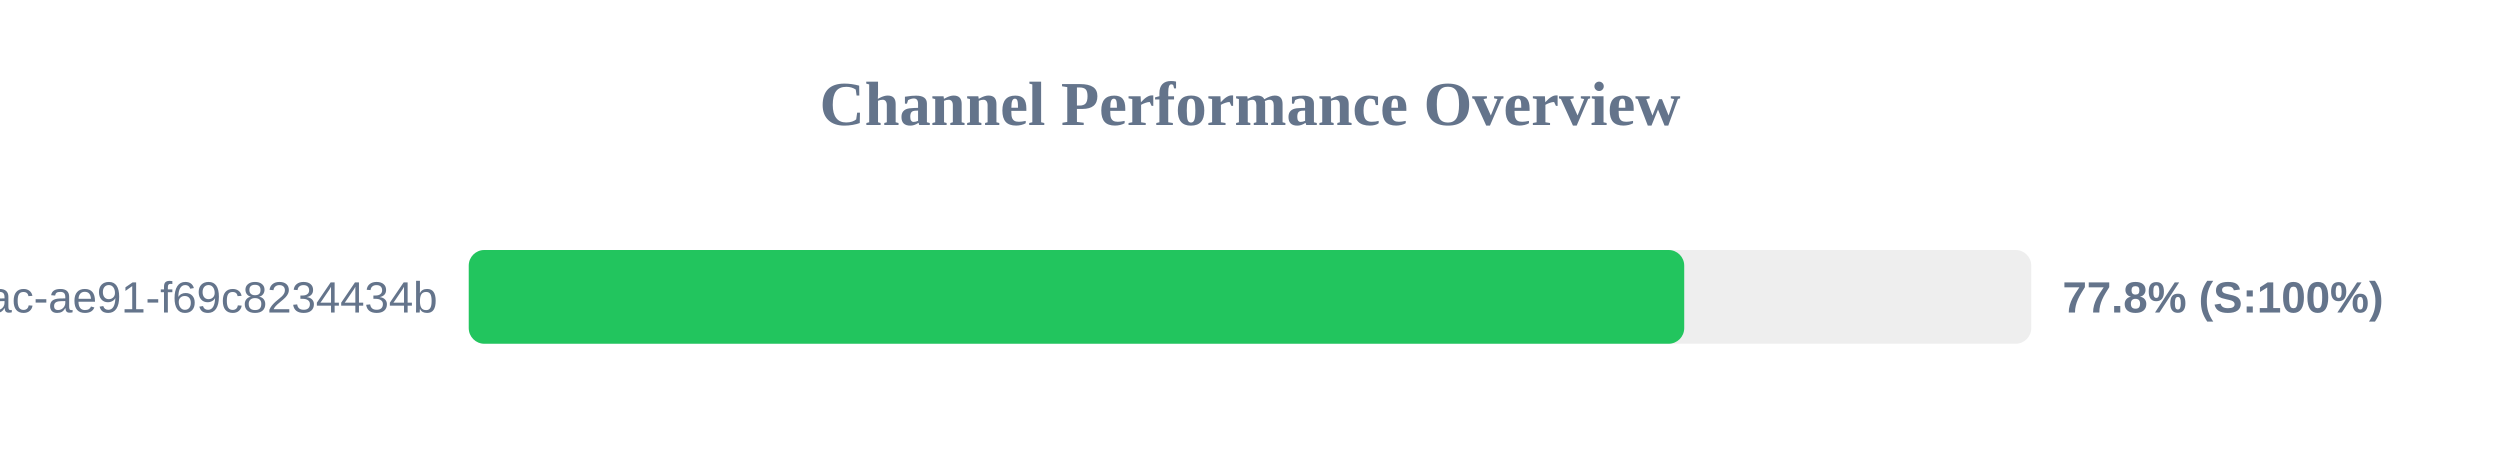
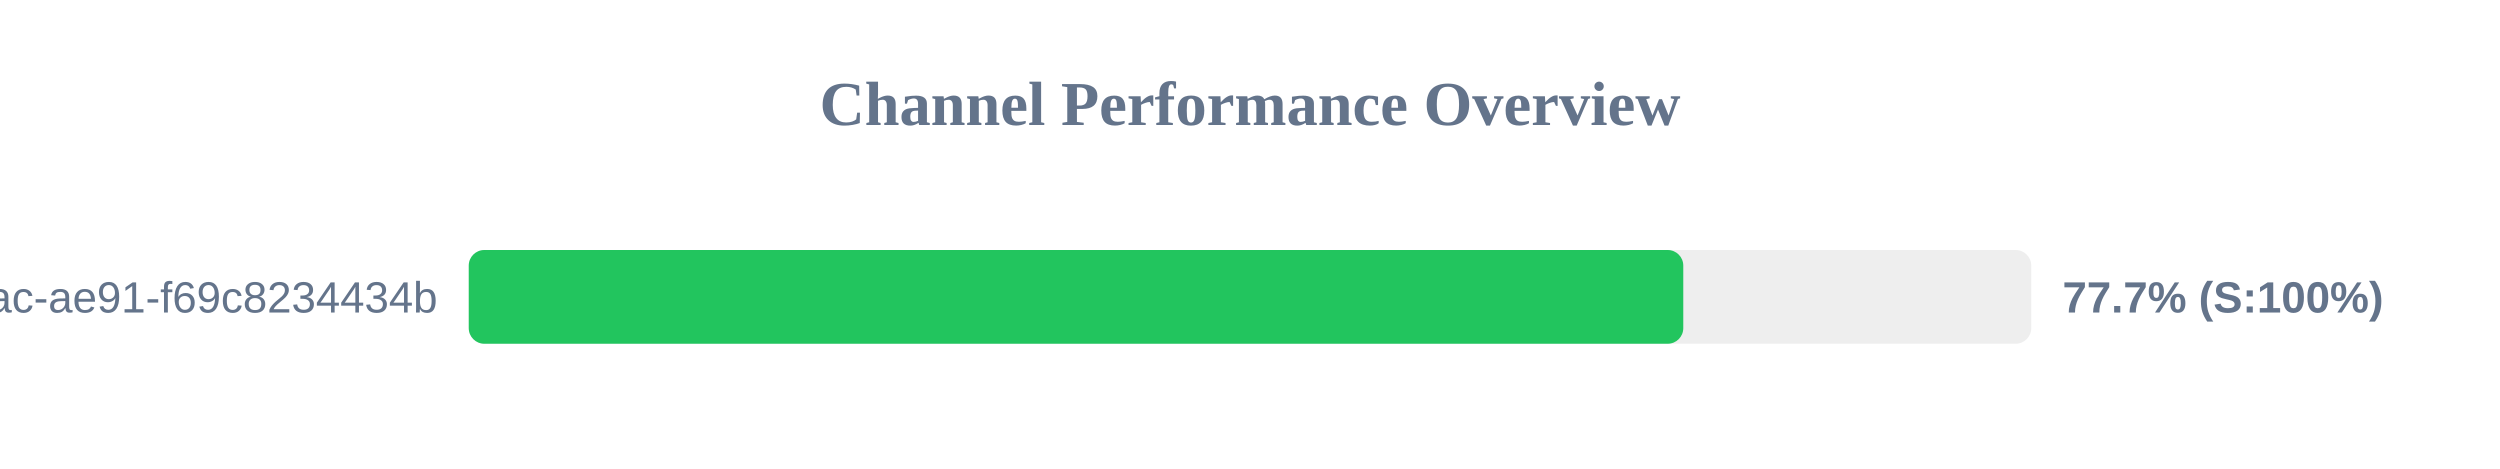
<svg xmlns="http://www.w3.org/2000/svg" width="800" height="150" version="1.1">
  <style>
        .row { font: 14px Arial; fill: #64748b; }
        .score { font: bold 14px Arial; fill: #64748b; }
    </style>
  <text x="400" y="40" text-anchor="middle" font-size="20px" font-weight="bold" fill="#64748b">Channel Performance Overview</text>
  <rect x="150" y="80" width="500" height="30" fill="#eee" rx="5" />
-   <rect x="150" y="80" width="388.95" height="30" fill="#22c55e" rx="5" />
+   <rect x="150" y="80" width="388.65" height="30" fill="#22c55e" rx="5" />
  <text x="140" y="100" text-anchor="end" class="row">?uuid=942b9cb8-92fa-46ac-ae91-f69c8234434b</text>
-   <text x="660" y="100" text-anchor="start" class="score">77.8% (S:100%)</text>
+   <text x="660" y="100" text-anchor="start" class="score">77.7% (S:100%)</text>
</svg>
